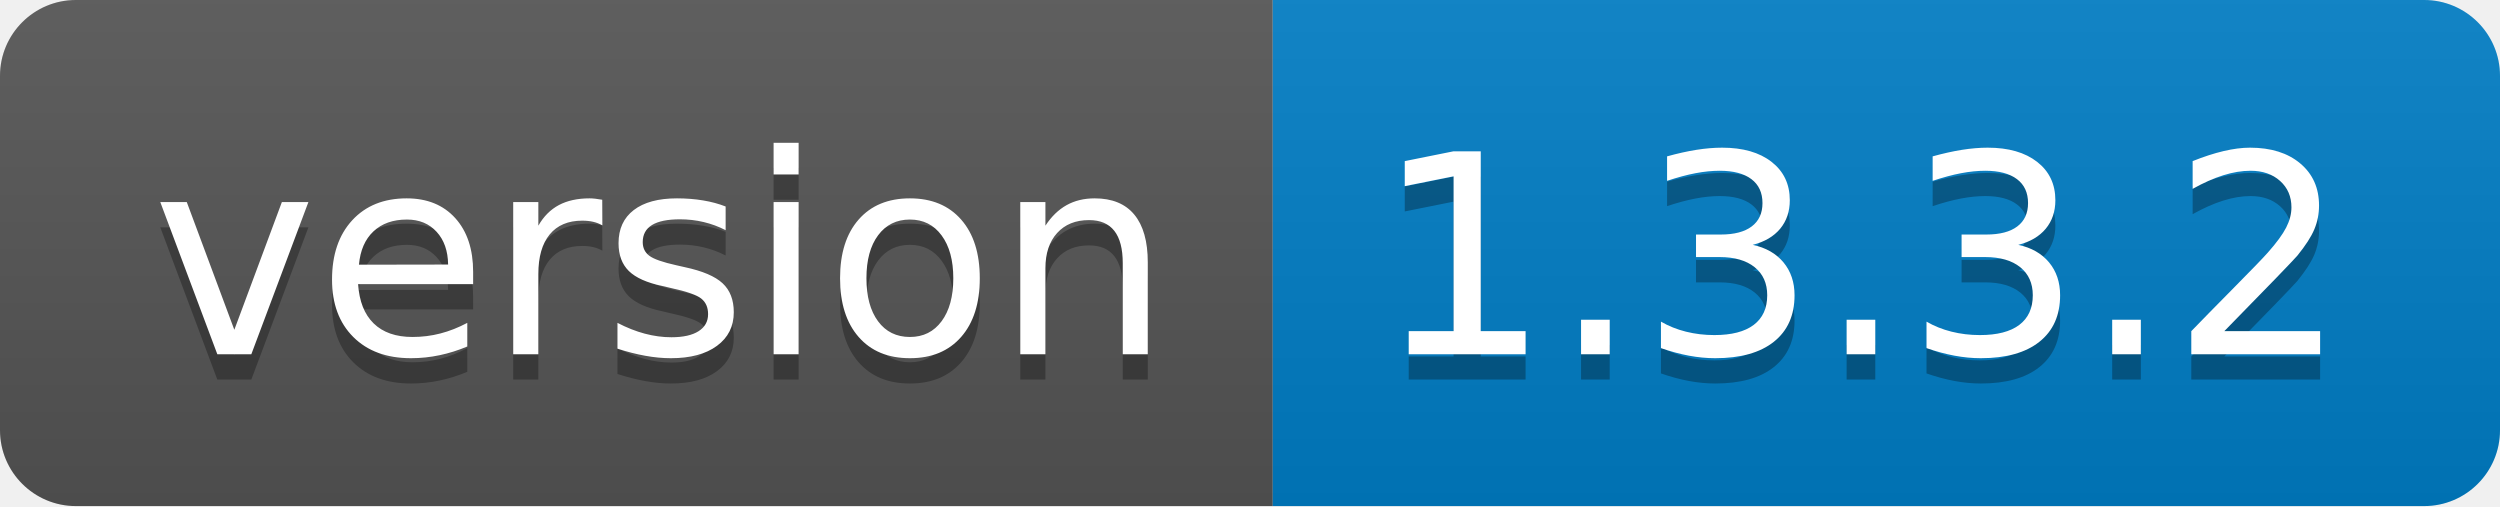
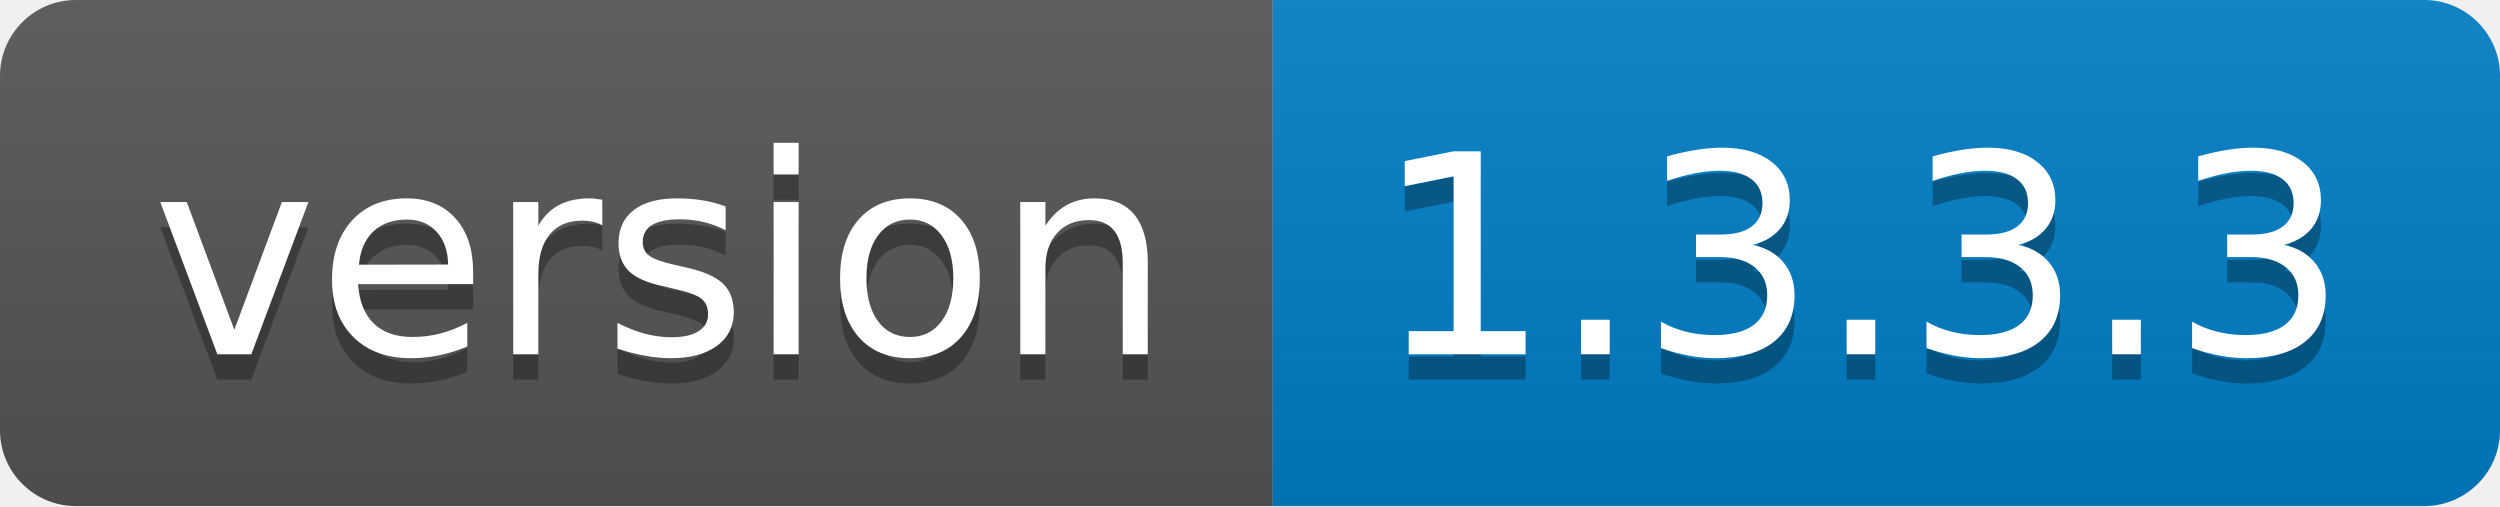
<svg xmlns="http://www.w3.org/2000/svg" height="20" width="98.8">
  <linearGradient id="smooth" x2="0" y2="100%">
    <stop offset="0" stop-color="#bbb" stop-opacity=".1" />
    <stop offset="1" stop-opacity=".1" />
  </linearGradient>
  <clipPath id="round">
    <rect fill="#fff" height="20" rx="3" width="98.8" />
  </clipPath>
  <g clip-path="url(#round)">
    <rect fill="#555" height="20" width="50.3" />
    <rect fill="#007ec6" height="20" width="48.5" x="50.3" />
    <rect fill="url(#smooth)" height="20" width="98.8" />
  </g>
  <g fill="#fff" font-family="DejaVu Sans,Verdana,Geneva,sans-serif" font-size="110" text-anchor="middle">
    <text fill="#010101" fill-opacity=".3" lengthAdjust="spacing" textLength="403.0" transform="scale(0.1)" x="261.5" y="150">version</text>
    <text lengthAdjust="spacing" textLength="403.0" transform="scale(0.1)" x="261.5" y="140">version</text>
-     <text fill="#010101" fill-opacity=".3" lengthAdjust="spacing" textLength="385.0" transform="scale(0.1)" x="735.5" y="150">1.3.3.2</text>
-     <text lengthAdjust="spacing" textLength="385.0" transform="scale(0.1)" x="735.5" y="140">1.3.3.2</text>
+     <text fill="#010101" fill-opacity=".3" lengthAdjust="spacing" textLength="385.0" transform="scale(0.1)" x="735.5" y="150">1.3.3.3</text>
+     <text lengthAdjust="spacing" textLength="385.0" transform="scale(0.1)" x="735.5" y="140">1.3.3.3</text>
  </g>
</svg>
